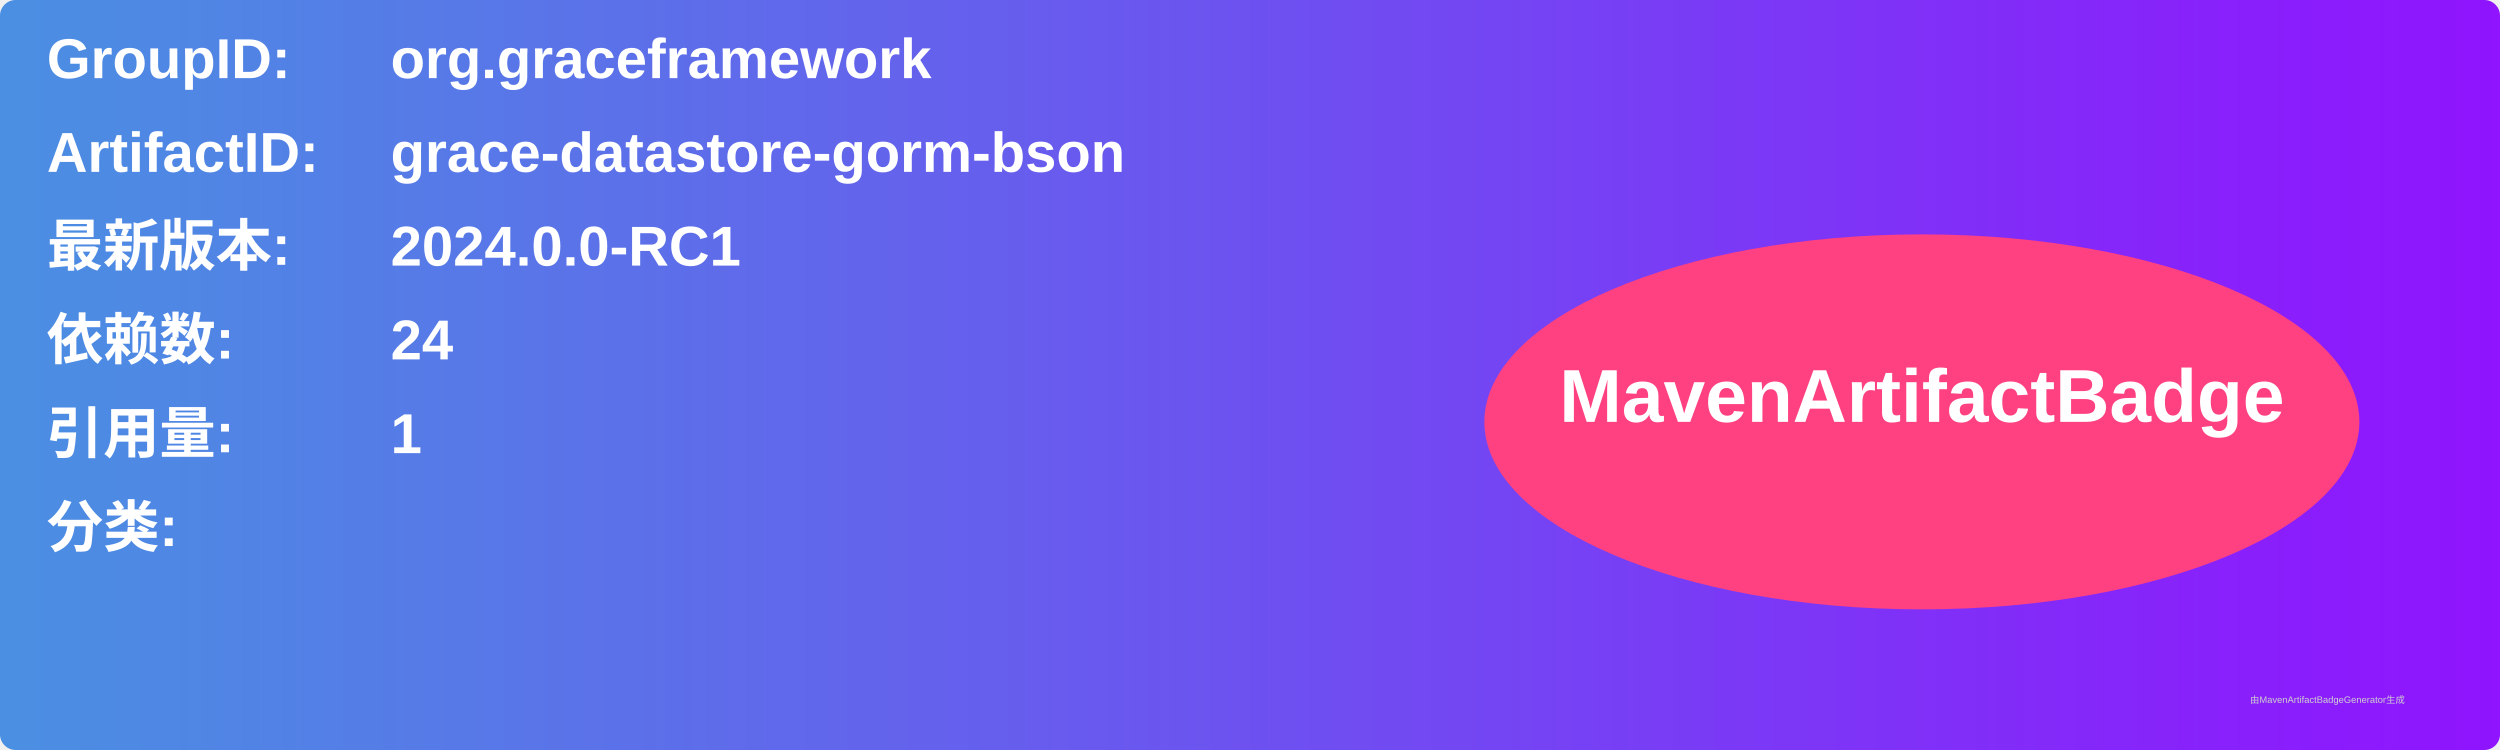
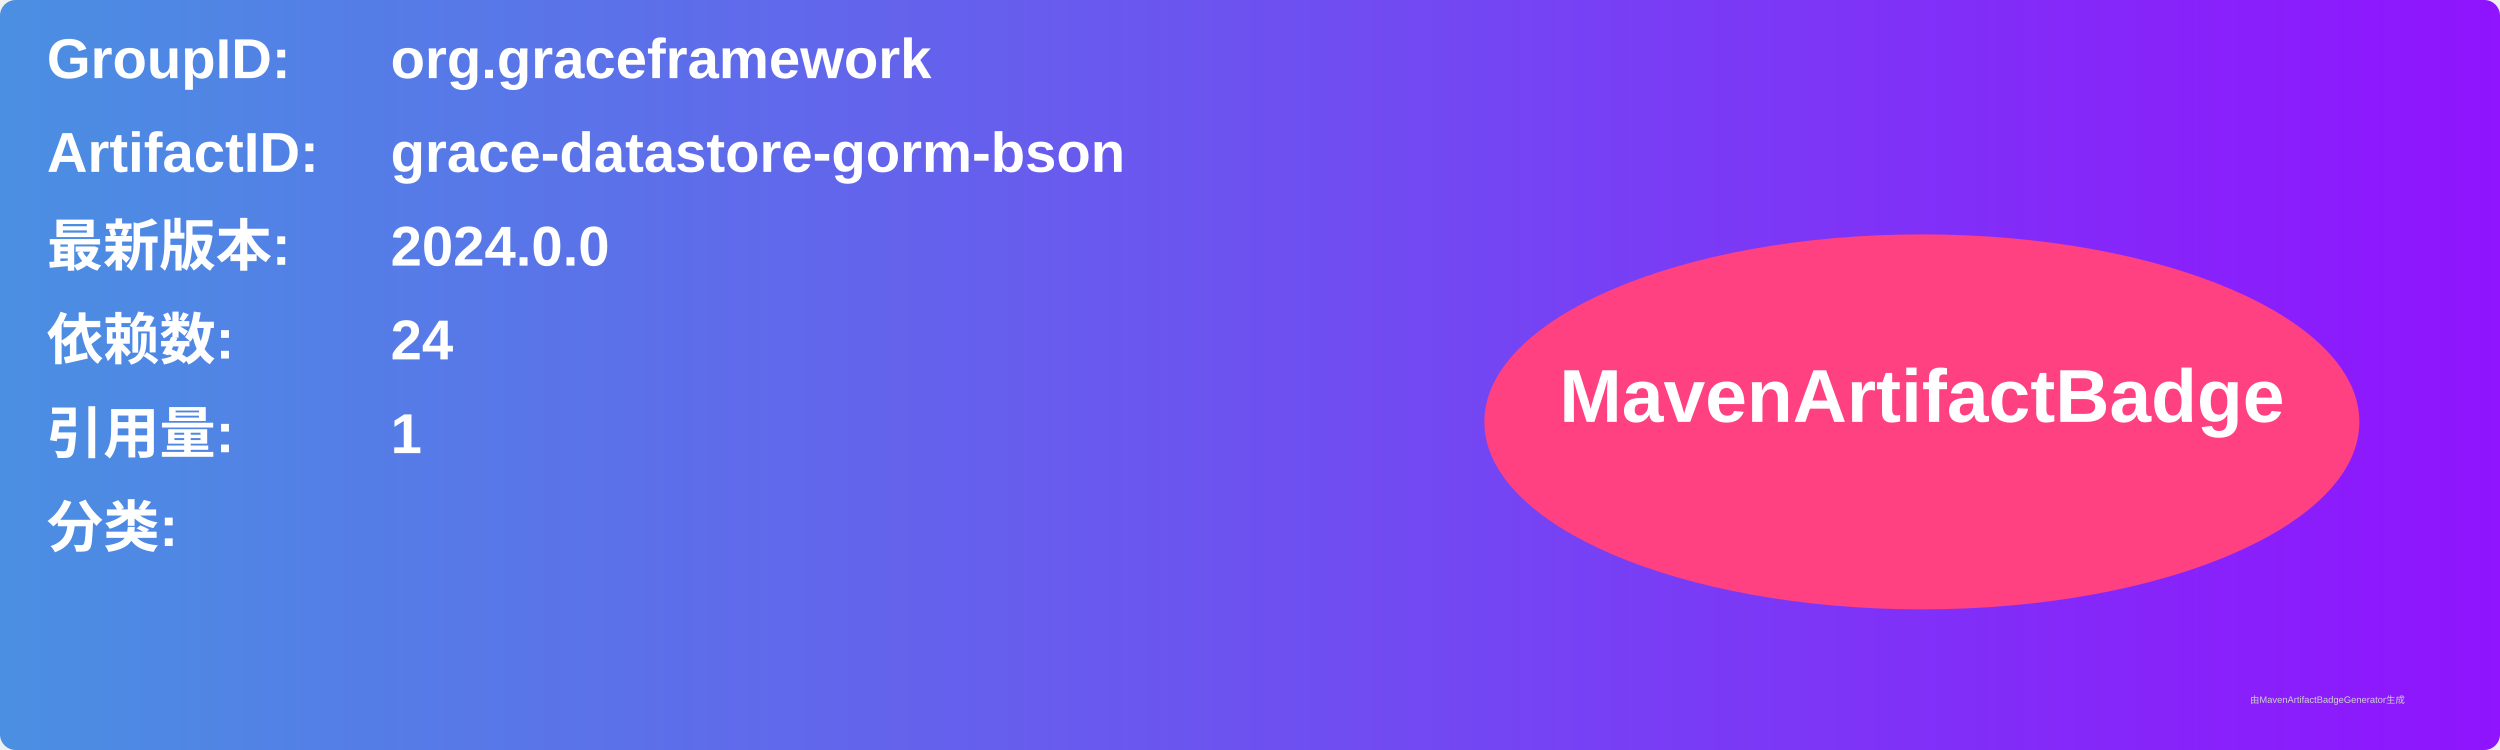
<svg xmlns="http://www.w3.org/2000/svg" width="800" height="240" viewBox="0 0 800 240">
  <linearGradient id="grad" x1="0%" y1="0%" x2="100%" y2="0%">
    <stop offset="0%" stop-color="#4a90e2" />
    <stop offset="100%" stop-color="#9013fe" />
  </linearGradient>
  <rect width="100%" height="100%" rx="5" ry="5" fill="url(#grad)" />
  <g transform="translate(15, 15)">
    <text x="0" y="10" font-family="Arial" font-size="18" fill="white" font-weight="bold" width="260">GroupID:</text>
    <text x="110" y="10" font-family="Arial" font-size="18" fill="white" font-weight="bold" width="460">org.graceframework</text>
    <text x="0" y="40" font-family="Arial" font-size="18" fill="white" font-weight="bold" width="260">ArtifactID:</text>
    <text x="110" y="40" font-family="Arial" font-size="18" fill="white" font-weight="bold" width="460">grace-datastore-gorm-bson</text>
    <text x="0" y="70" font-family="Arial" font-size="18" fill="white" font-weight="bold">最新版本:</text>
    <text x="110" y="70" font-family="Arial" font-size="18" fill="white" font-weight="bold">
-       <tspan font-weight="bold">2024.0.0-RC1</tspan>
+       <tspan font-weight="bold">2024.0.0</tspan>
    </text>
    <text x="0" y="100" font-family="Arial" font-size="18" fill="white" font-weight="bold">依赖数: </text>
    <text x="110" y="100" font-family="Arial" font-size="18" fill="white">
      <tspan font-weight="bold">24</tspan>
    </text>
    <text x="0" y="130" font-family="Arial" font-size="18" fill="white" font-weight="bold">引用量: </text>
    <text x="110" y="130" font-family="Arial" font-size="18" fill="white">
      <tspan font-weight="bold">1</tspan>
    </text>
    <text x="0" y="160" font-family="Arial" font-size="18" fill="white" font-weight="bold">分类:</text>
    <text x="10" y="190" font-family="Arial" font-size="10" fill="white">
      <tspan font-weight="bold" />
    </text>
    <ellipse cx="600" cy="120" rx="140" ry="60" fill="#ff4081" />
    <text x="600" y="120" text-anchor="middle" font-family="Arial" font-size="24" fill="white" font-weight="bold">MavenArtifactBadge</text>
  </g>
  <text x="720" y="225" font-family="Arial" font-size="3" fill="#d0d0d0">由MavenArtifactBadgeGenerator生成</text>
</svg>
